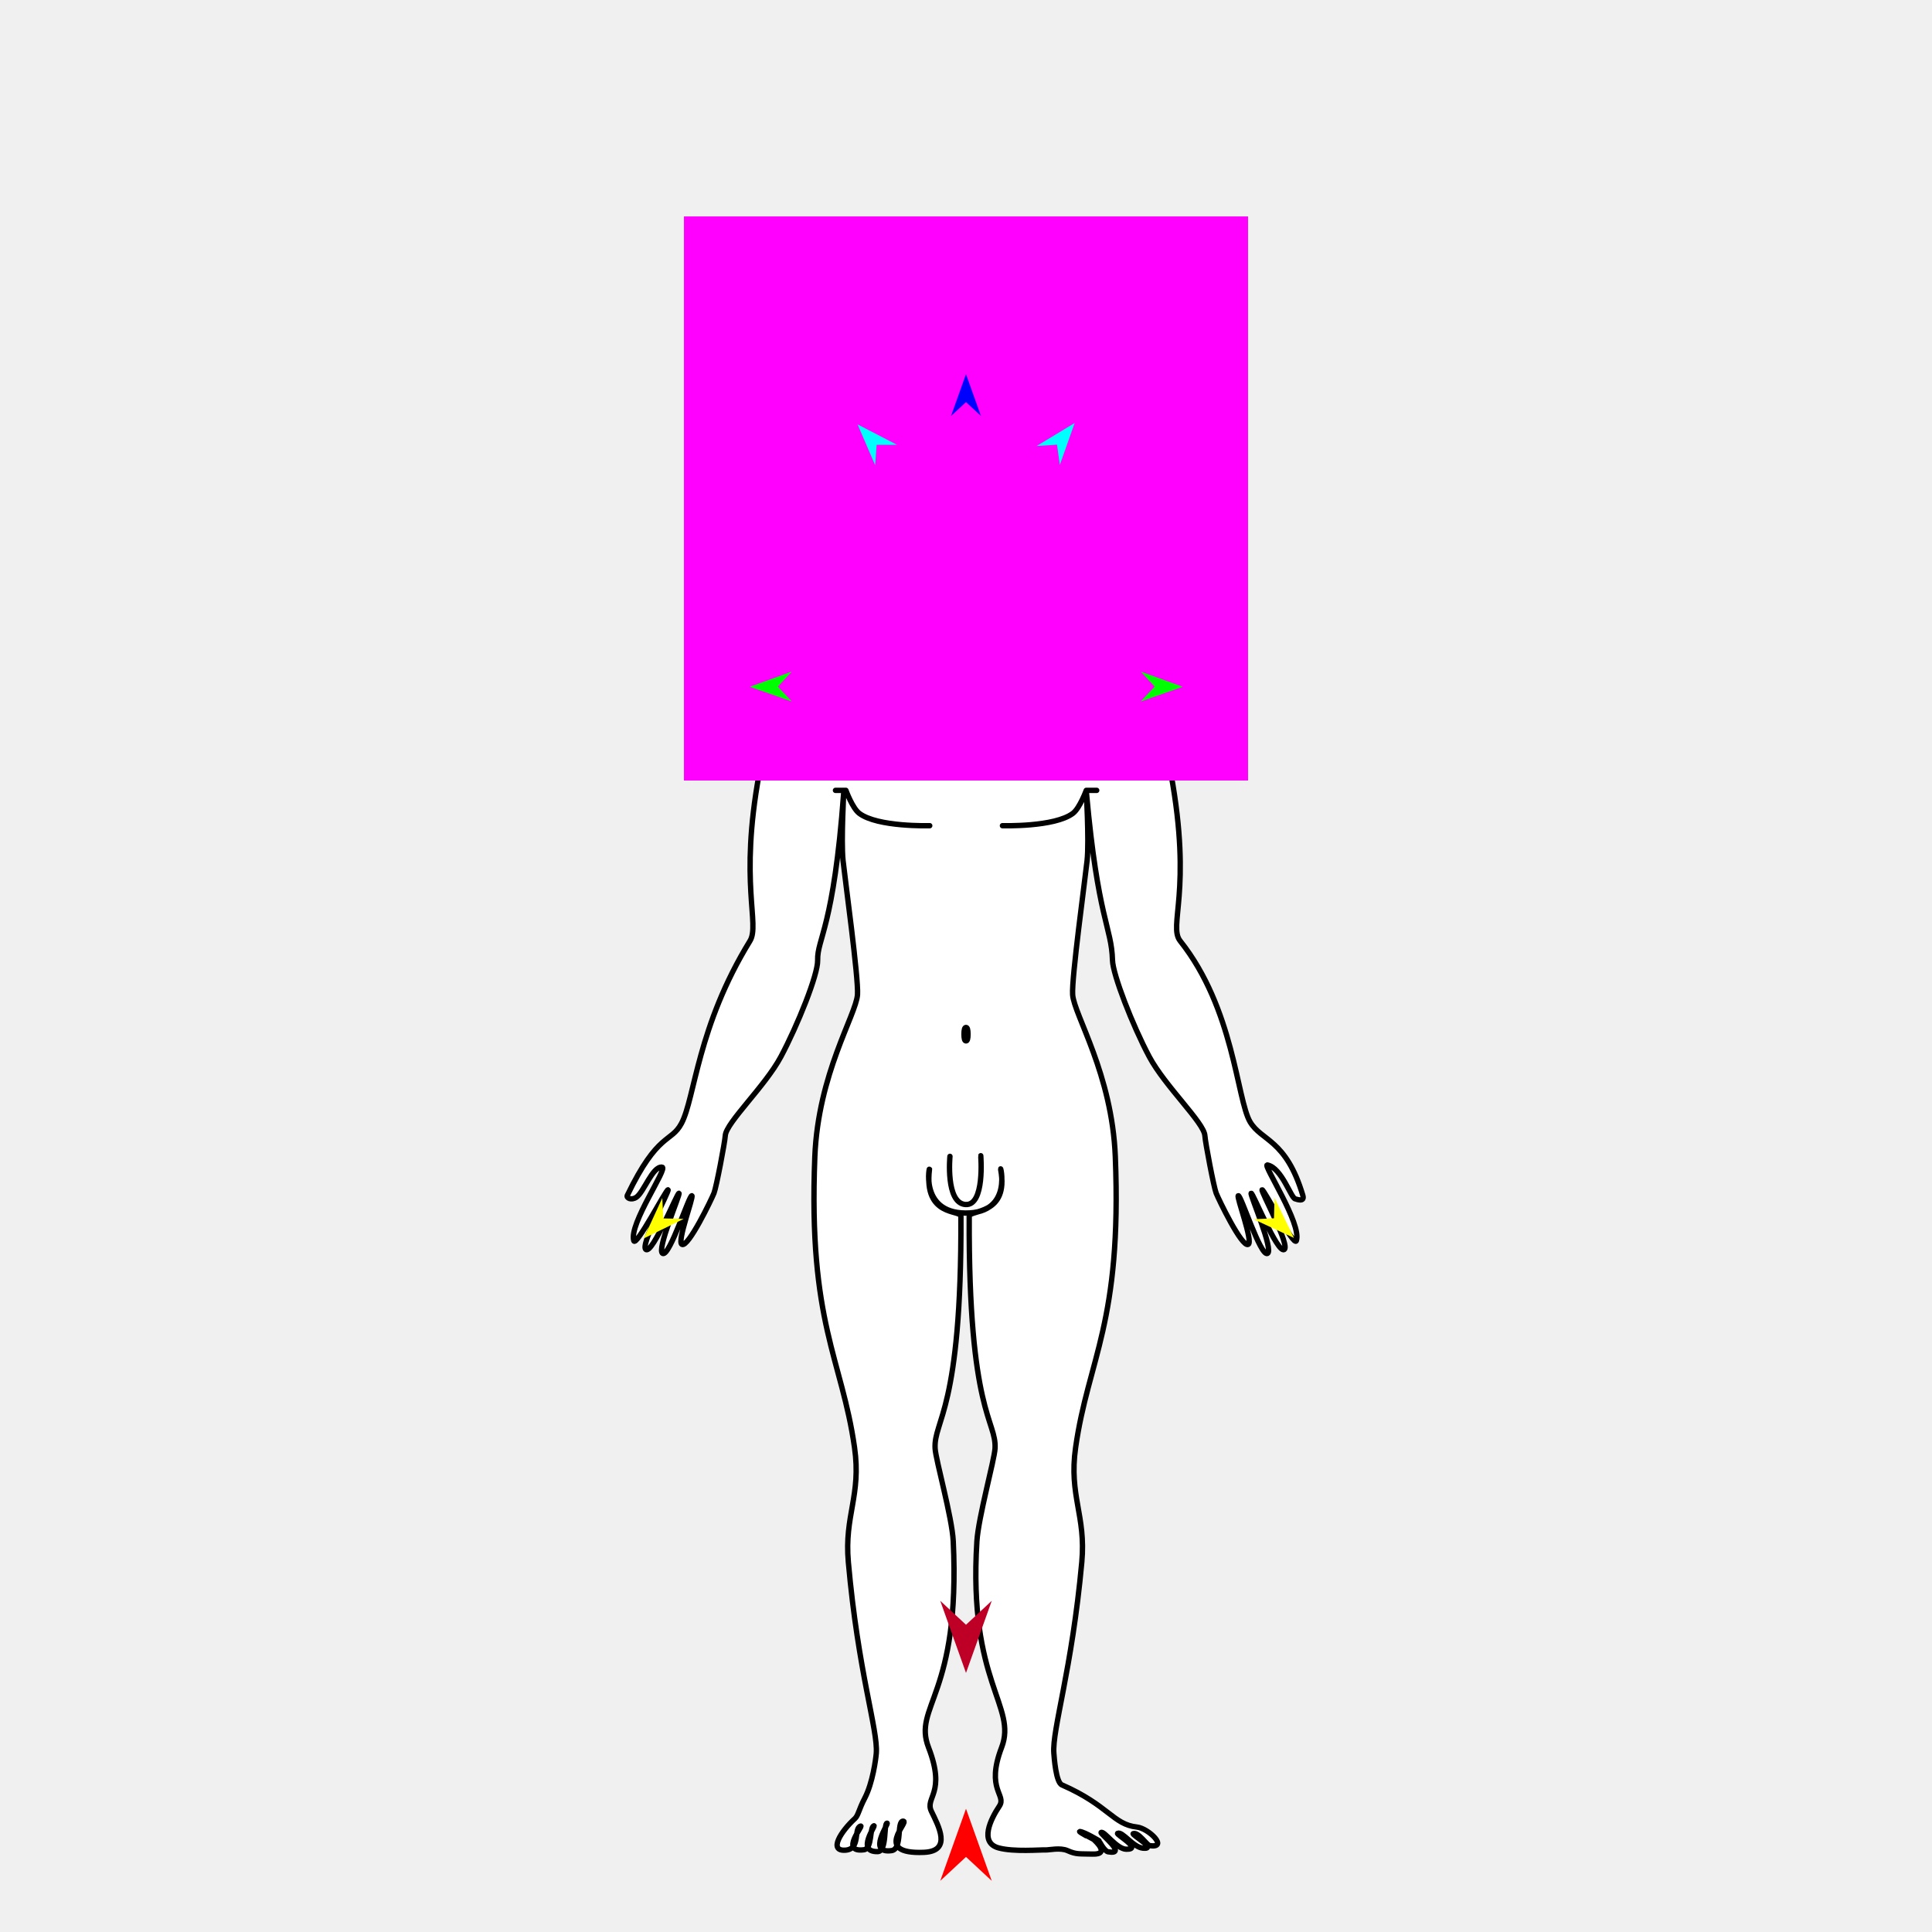
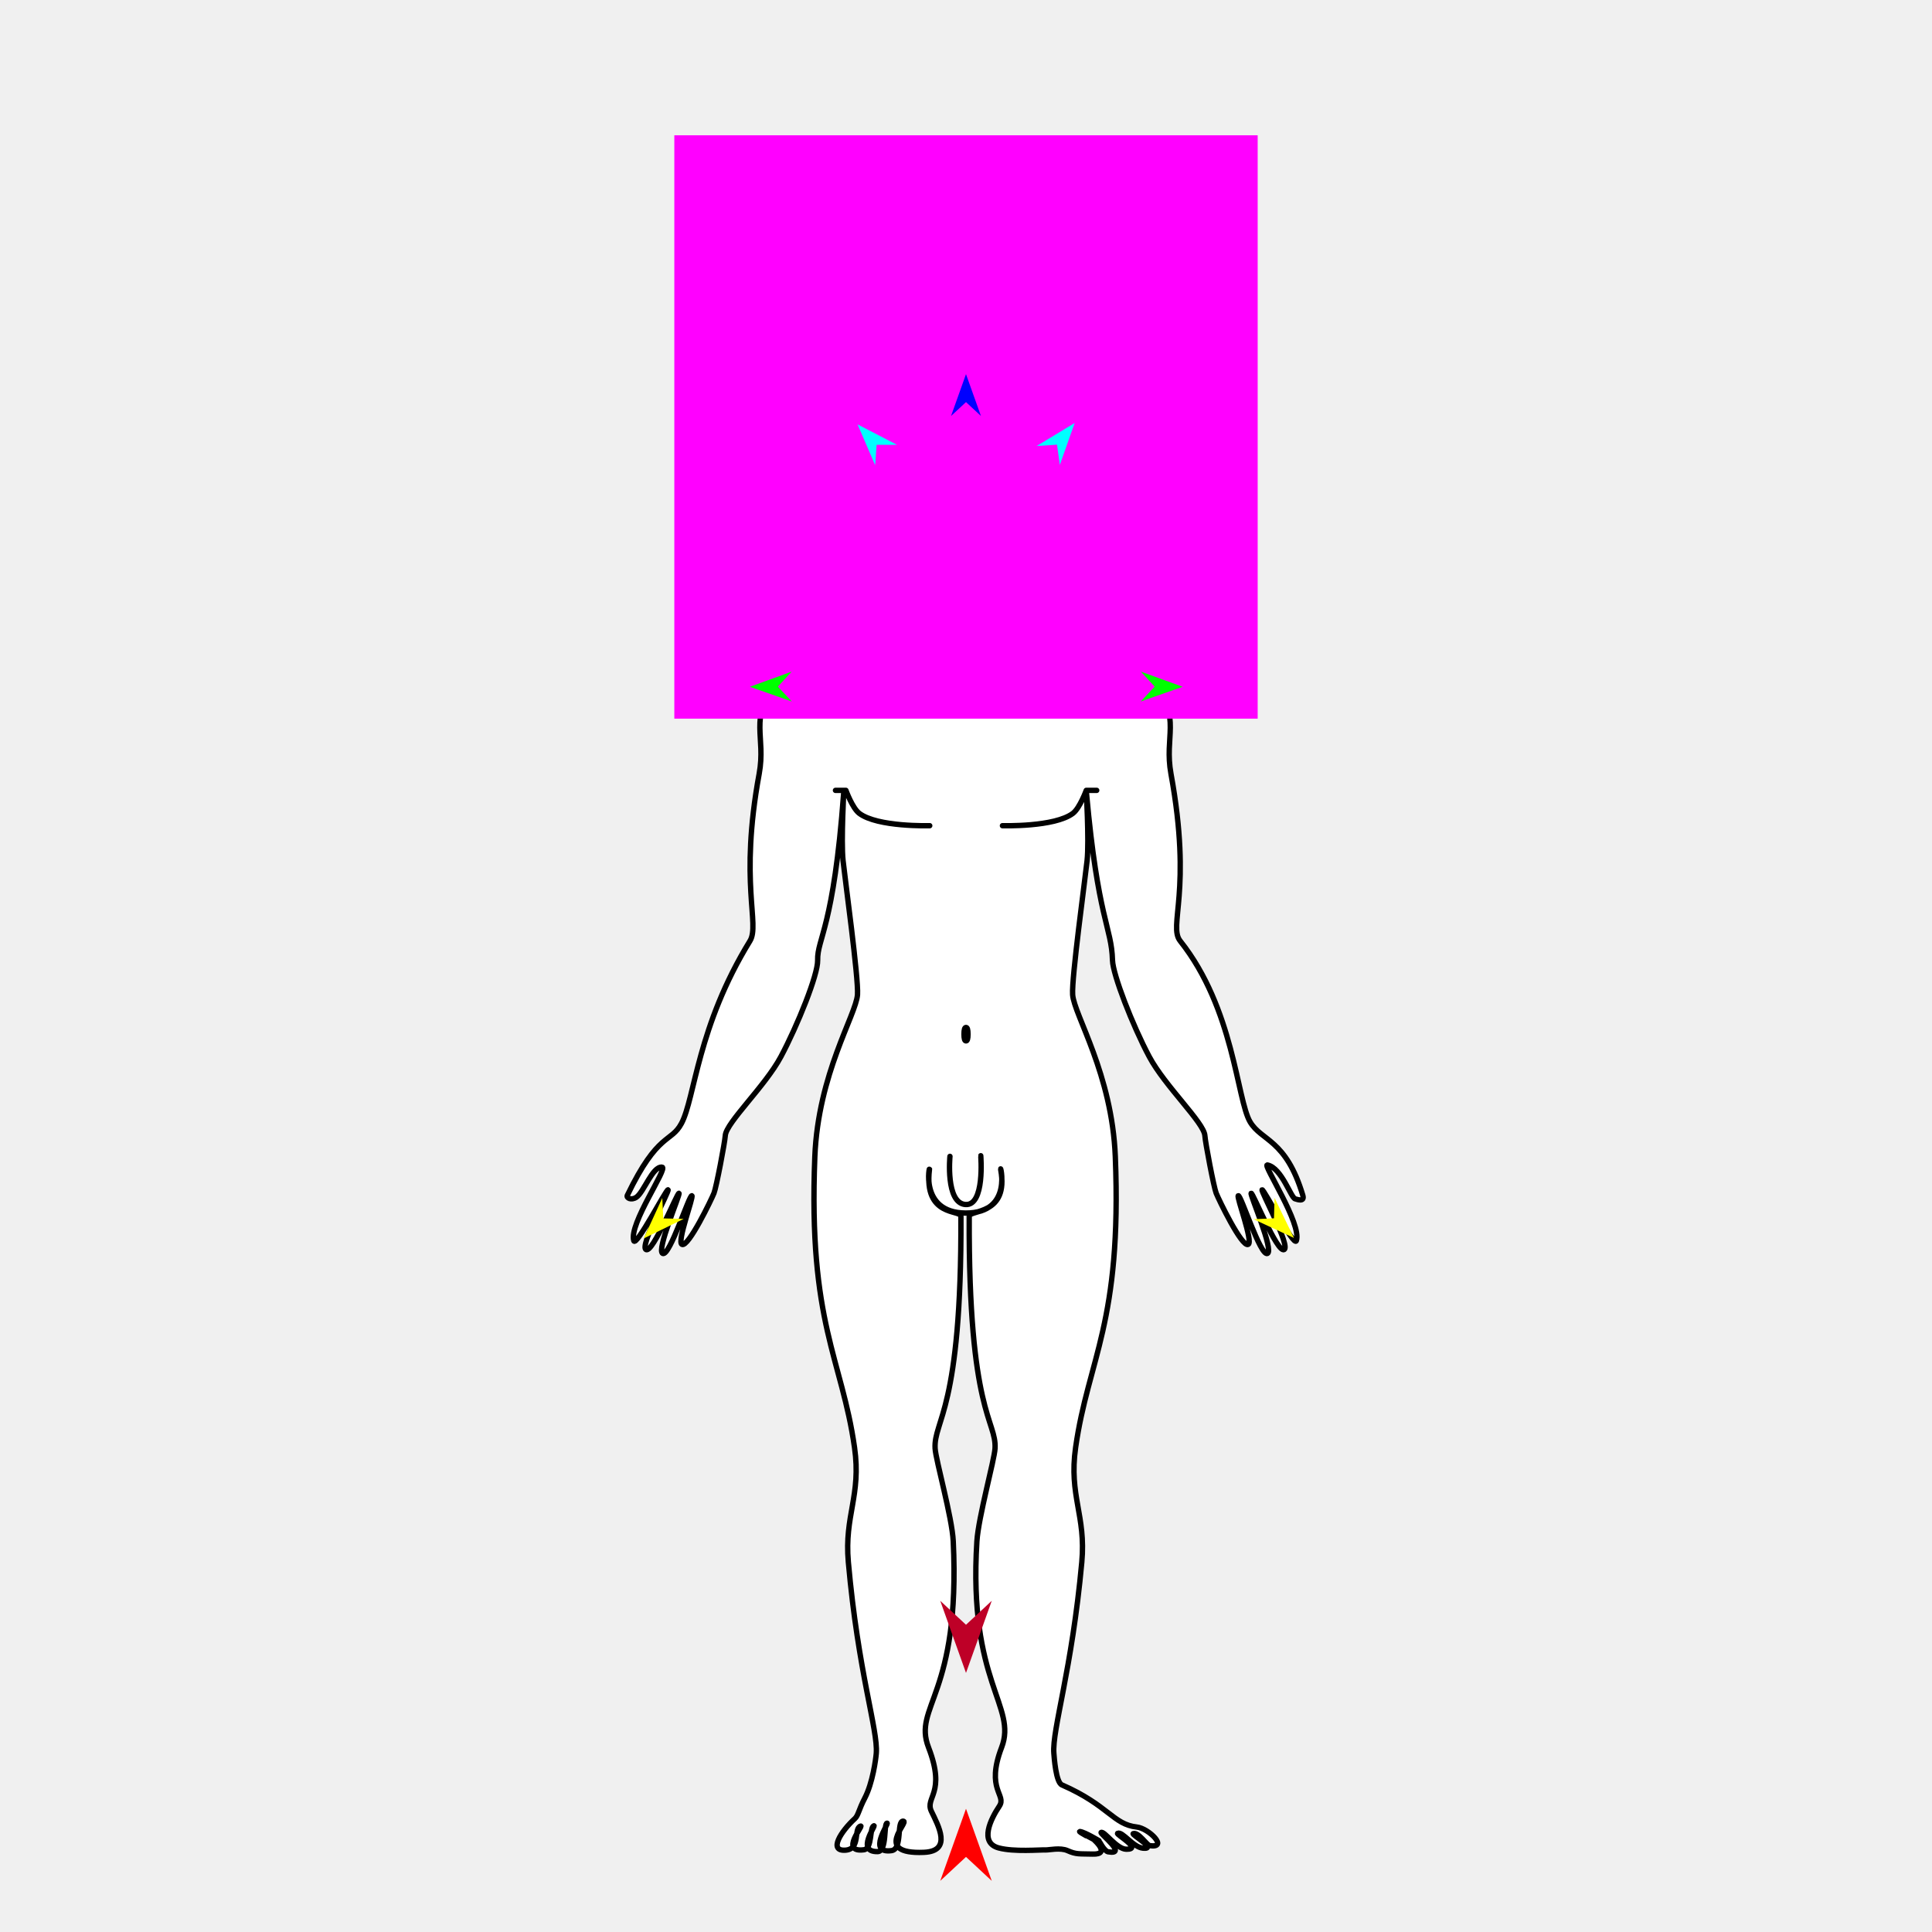
<svg xmlns="http://www.w3.org/2000/svg" version="1.1" id="Frame_0" width="720px" height="720px">
  <g id="man">
    <g id="man_2">
      <path fill="#ffffff" fill-rule="evenodd" stroke="none" d="M 346.367 435.907 C 344.236 453.651 358.098 450.741 358.109 453.288 C 358.431 525.901 347.917 529.239 348.488 539.792 C 348.719 544.066 354.821 565.454 355.247 574.383 C 358.001 632.066 340.064 635.774 346.046 651.246 C 352.683 668.415 344.582 669.760 347.109 675.032 C 349.649 680.331 354.986 689.872 344.313 690.315 C 324.992 691.116 339.080 678.804 336.614 678.685 C 334.029 678.560 336.441 689.108 332.239 689.672 C 322.953 690.918 331.479 679.350 330.567 679.442 C 329.272 679.572 330.655 689.969 327.071 690.040 C 318.740 690.204 326.735 679.999 325.645 680.418 C 324.022 681.042 325.179 688.961 321.886 689.362 C 312.839 690.461 321.954 680.187 320.741 680.530 C 317.973 681.312 320.915 689.087 315.089 689.502 C 308.612 689.963 313.447 682.431 318.574 677.749 C 319.867 676.568 320.004 674.466 322.261 670.138 C 325.232 664.441 326.402 655.498 326.566 653.407 C 327.247 644.688 319.827 623.402 316.153 582.145 C 314.599 564.702 321.030 557.472 318.458 539.437 C 313.718 506.187 301.184 493.202 303.667 431.029 C 304.898 400.200 319.027 378.243 319.566 370.685 C 320.000 364.600 314.949 327.885 314.183 320.736 C 313.377 313.217 314.566 293.477 314.409 295.606 C 310.672 346.069 304.527 349.668 304.714 357.888 C 304.836 363.234 297.263 382.085 290.997 393.830 C 285.142 404.805 270.600 418.380 270.290 423.215 C 270.123 425.813 266.946 442.451 266.088 444.625 C 265.202 446.873 256.490 465.002 254.135 463.750 C 252.202 462.722 258.555 446.029 257.844 445.614 C 256.919 445.074 249.609 468.246 246.986 467.132 C 244.457 466.059 253.618 444.972 253.032 444.702 C 252.418 444.421 243.330 466.990 240.763 465.695 C 238.256 464.430 249.602 443.712 248.955 443.406 C 248.331 443.112 236.987 464.965 236.195 462.379 C 234.289 456.160 249.117 435.210 246.726 434.961 C 243.129 434.587 239.991 444.285 237.121 446.201 C 235.288 447.426 233.303 446.471 233.791 445.458 C 245.242 421.737 250.077 426.012 253.984 418.625 C 258.999 409.143 259.882 382.562 279.483 350.672 C 283.301 344.461 275.425 329.091 282.917 288.407 C 285.524 274.250 278.954 268.371 289.129 253.366 C 300.093 237.197 312.130 240.530 343.376 229.685 C 348.213 228.006 370.907 227.930 375.933 229.685 C 407.160 240.587 419.216 237.197 430.180 253.366 C 440.355 268.371 433.803 274.247 436.392 288.407 C 444.425 332.340 435.290 344.965 439.826 350.672 C 459.906 375.938 460.912 409.668 465.867 418.084 C 470.121 425.310 479.216 424.446 485.518 445.458 C 486.349 448.229 483.026 446.828 482.726 446.794 C 481.137 446.617 477.703 435.211 472.313 434.153 C 470.367 433.770 485.221 456.027 483.114 462.379 C 482.263 464.946 470.978 443.112 470.354 443.406 C 469.707 443.712 481.053 464.430 478.546 465.695 C 475.979 466.990 466.891 444.421 466.277 444.702 C 465.691 444.972 474.852 466.059 472.324 467.132 C 469.700 468.246 462.390 445.074 461.465 445.614 C 460.755 446.029 467.107 462.722 465.174 463.750 C 462.820 465.002 454.107 446.873 453.221 444.625 C 452.363 442.451 449.186 425.813 449.020 423.215 C 448.709 418.380 434.168 404.805 428.313 393.830 C 422.047 382.085 414.746 363.233 414.595 357.888 C 414.241 345.337 409.179 342.821 404.900 295.606 C 404.708 293.480 405.932 313.217 405.126 320.736 C 404.360 327.885 399.309 364.600 399.743 370.685 C 400.282 378.243 414.412 400.200 415.643 431.029 C 418.125 493.202 405.591 506.187 400.851 539.437 C 398.280 557.472 404.751 564.706 403.156 582.145 C 399.482 622.319 392.046 644.689 392.743 653.407 C 392.861 654.876 393.481 664.188 395.724 665.172 C 413.221 672.839 414.787 679.918 423.671 680.885 C 428.092 681.367 435.593 688.785 428.499 687.825 C 427.397 687.676 424.300 682.699 422.332 683.336 C 421.449 683.622 431.492 689.250 425.997 688.769 C 422.255 688.442 418.279 682.381 416.505 683.237 C 415.777 683.589 425.984 689.261 419.726 689.154 C 416.110 689.091 411.457 682.201 410.352 682.911 C 409.783 683.277 420.466 691.442 412.947 690.111 C 411.488 689.853 409.554 685.964 409.553 685.964 C 409.553 685.963 404.305 682.788 402.480 682.558 C 401.380 682.420 407.849 685.779 407.850 685.779 C 407.850 685.780 413.980 691.164 407.211 690.962 C 402.091 690.809 401.177 691.169 397.799 689.664 C 395.150 688.484 390.924 689.448 389.866 689.410 C 387.513 689.325 377.966 690.201 372.219 688.680 C 364.790 686.714 369.268 677.810 372.414 673.109 C 375.264 668.851 367.208 667.040 373.263 651.246 C 379.203 635.758 360.767 627.192 364.062 574.383 C 364.619 565.461 370.590 544.066 370.821 539.792 C 371.393 529.239 360.884 526.900 361.200 453.288 C 361.211 450.741 376.104 453.002 372.942 435.907 C 372.408 433.020 378.016 452.150 359.871 452.067 C 342.103 451.985 346.720 432.974 346.367 435.907 Z" />
      <path fill="none" stroke="#000000" stroke-width="2" stroke-linecap="round" stroke-linejoin="round" d="M 311.359 294.547 C 312.657 294.547 315.252 294.547 315.253 294.547 C 315.253 294.548 317.672 301.158 320.190 303.085 C 327.004 308.300 346.479 307.711 346.482 307.711 M 399.876 303.085 C 393.062 308.300 373.587 307.711 373.584 307.711 M 404.813 294.547 C 404.813 294.548 402.393 301.158 399.876 303.085 M 408.707 294.547 C 407.409 294.547 404.813 294.547 404.813 294.547 M 359.871 452.067 C 342.103 451.985 346.720 432.974 346.367 435.907 C 344.236 453.651 358.098 450.741 358.109 453.288 C 358.431 525.901 347.917 529.239 348.488 539.792 C 348.719 544.066 354.821 565.454 355.247 574.383 C 358.001 632.066 340.064 635.774 346.046 651.246 C 352.683 668.415 344.582 669.760 347.109 675.032 C 349.649 680.331 354.986 689.872 344.313 690.315 C 324.992 691.116 339.080 678.804 336.614 678.685 C 334.029 678.560 336.441 689.108 332.239 689.672 C 322.953 690.918 331.479 679.350 330.567 679.442 C 329.272 679.572 330.655 689.969 327.071 690.040 C 318.740 690.204 326.735 679.999 325.645 680.418 C 324.022 681.042 325.179 688.961 321.886 689.362 C 312.839 690.461 321.954 680.187 320.741 680.530 C 317.973 681.312 320.915 689.087 315.089 689.502 C 308.612 689.963 313.447 682.431 318.574 677.749 C 319.867 676.568 320.004 674.466 322.261 670.138 C 325.232 664.441 326.402 655.498 326.566 653.407 C 327.247 644.688 319.827 623.402 316.153 582.145 C 314.599 564.702 321.030 557.472 318.458 539.437 C 313.718 506.187 301.184 493.202 303.667 431.029 C 304.898 400.200 319.027 378.243 319.566 370.685 C 320.000 364.600 314.949 327.885 314.183 320.736 C 313.377 313.217 314.566 293.477 314.409 295.606 C 310.672 346.069 304.527 349.668 304.714 357.888 C 304.836 363.234 297.263 382.085 290.997 393.830 C 285.142 404.805 270.600 418.380 270.290 423.215 C 270.123 425.813 266.946 442.451 266.088 444.625 C 265.202 446.873 256.490 465.002 254.135 463.750 C 252.202 462.722 258.555 446.029 257.844 445.614 C 256.919 445.074 249.609 468.246 246.986 467.132 C 244.457 466.059 253.618 444.972 253.032 444.702 C 252.418 444.421 243.330 466.990 240.763 465.695 C 238.256 464.430 249.602 443.712 248.955 443.406 C 248.331 443.112 236.987 464.965 236.195 462.379 C 234.289 456.160 249.117 435.210 246.726 434.961 C 243.129 434.587 239.991 444.285 237.121 446.201 C 235.288 447.426 233.303 446.471 233.791 445.458 C 245.242 421.737 250.077 426.012 253.984 418.625 C 258.999 409.143 259.882 382.562 279.483 350.672 C 283.301 344.461 275.425 329.091 282.917 288.407 C 285.524 274.250 278.954 268.371 289.129 253.366 C 300.093 237.197 312.130 240.530 343.376 229.685 C 348.213 228.006 370.907 227.930 375.933 229.685 C 407.160 240.587 419.216 237.197 430.180 253.366 C 440.355 268.371 433.803 274.247 436.392 288.407 C 444.425 332.340 435.290 344.965 439.826 350.672 C 459.906 375.938 460.912 409.668 465.867 418.084 C 470.121 425.310 479.216 424.446 485.518 445.458 C 486.349 448.229 483.026 446.828 482.726 446.794 C 481.137 446.617 477.703 435.211 472.313 434.153 C 470.367 433.770 485.221 456.027 483.114 462.379 C 482.263 464.946 470.978 443.112 470.354 443.406 C 469.707 443.712 481.053 464.430 478.546 465.695 C 475.979 466.990 466.891 444.421 466.277 444.702 C 465.691 444.972 474.852 466.059 472.324 467.132 C 469.700 468.246 462.390 445.074 461.465 445.614 C 460.755 446.029 467.107 462.722 465.174 463.750 C 462.820 465.002 454.107 446.873 453.221 444.625 C 452.363 442.451 449.186 425.813 449.020 423.215 C 448.709 418.380 434.168 404.805 428.313 393.830 C 422.047 382.085 414.746 363.233 414.595 357.888 C 414.241 345.337 409.179 342.821 404.900 295.606 C 404.708 293.480 405.932 313.217 405.126 320.736 C 404.360 327.885 399.309 364.600 399.743 370.685 C 400.282 378.243 414.412 400.200 415.643 431.029 C 418.125 493.202 405.591 506.187 400.851 539.437 C 398.280 557.472 404.751 564.706 403.156 582.145 C 399.482 622.319 392.046 644.689 392.743 653.407 C 392.861 654.876 393.481 664.188 395.724 665.172 C 413.221 672.839 414.787 679.918 423.671 680.885 C 428.092 681.367 435.593 688.785 428.499 687.825 C 427.397 687.676 424.300 682.699 422.332 683.336 C 421.449 683.622 431.492 689.250 425.997 688.769 C 422.255 688.442 418.279 682.381 416.505 683.237 C 415.777 683.589 425.984 689.261 419.726 689.154 C 416.110 689.091 411.457 682.201 410.352 682.911 C 409.783 683.277 420.466 691.442 412.947 690.111 C 411.488 689.853 409.554 685.964 409.553 685.964 C 409.553 685.963 404.305 682.788 402.480 682.558 C 401.380 682.420 407.849 685.779 407.850 685.779 C 407.850 685.780 413.980 691.164 407.211 690.962 C 402.091 690.809 401.177 691.169 397.799 689.664 C 395.150 688.484 390.924 689.448 389.866 689.410 C 387.513 689.325 377.966 690.201 372.219 688.680 C 364.790 686.714 369.268 677.810 372.414 673.109 C 375.264 668.851 367.208 667.040 373.263 651.246 C 379.203 635.758 360.767 627.192 364.062 574.383 C 364.619 565.461 370.590 544.066 370.821 539.792 C 371.393 529.239 360.884 526.900 361.200 453.288 C 361.211 450.741 376.104 453.002 372.942 435.907 C 372.408 433.020 378.016 452.150 359.871 452.067 " />
      <path fill="#ffffff" fill-rule="evenodd" stroke="#000000" stroke-width="2" stroke-linecap="round" stroke-linejoin="round" d="M 360.000 382.899 C 360.488 382.899 360.747 383.663 360.747 385.411 C 360.747 387.158 360.488 387.922 360.000 387.922 C 359.512 387.922 359.253 387.158 359.253 385.411 C 359.253 383.663 359.512 382.899 360.000 382.899 Z" />
      <path fill="none" stroke="#000000" stroke-width="2" stroke-linecap="round" stroke-linejoin="round" d="M 354.018 430.942 C 354.018 430.944 352.338 448.288 359.759 448.885 C 367.109 449.476 365.500 430.705 365.501 430.703 " />
    </g>
    <g id="specs_2">
-       <path fill="#ff00ff" fill-rule="evenodd" stroke="none" d="M 254.889 290.877 C 254.910 290.877 465.090 290.877 465.111 290.877 C 465.111 290.856 465.111 80.676 465.111 80.655 C 465.090 80.655 254.910 80.655 254.889 80.655 C 254.889 80.676 254.889 290.856 254.889 290.877 Z" />
+       <path fill="#ff00ff" fill-rule="evenodd" stroke="none" d="M 251.303 267.816 C 251.325 267.816 468.675 267.816 468.697 267.816 C 468.697 267.794 468.697 50.444 468.697 50.423 C 468.675 50.423 251.325 50.423 251.303 50.423 C 251.303 50.444 251.303 267.794 251.303 267.816 Z" />
      <path fill="#ff0000" fill-rule="evenodd" stroke="none" d="M 360.000 674.070 C 360.001 674.072 369.596 700.939 369.597 700.941 C 369.596 700.941 360.001 692.013 360.000 692.012 C 359.999 692.013 350.404 700.941 350.403 700.941 C 350.404 700.939 359.999 674.072 360.000 674.070 Z" />
      <path fill="#0000ff" fill-rule="evenodd" stroke="none" d="M 360.000 139.425 C 360.001 139.426 365.574 155.033 365.575 155.034 C 365.574 155.034 360.001 149.848 360.000 149.847 C 359.999 149.848 354.426 155.034 354.425 155.034 C 354.426 155.033 359.999 139.426 360.000 139.425 Z" />
      <path fill="#00ff00" fill-rule="evenodd" stroke="none" d="M 279.462 255.940 C 279.463 255.939 295.041 250.287 295.043 250.286 C 295.042 250.287 289.885 255.887 289.884 255.887 C 289.885 255.888 295.099 261.435 295.099 261.436 C 295.098 261.435 279.463 255.940 279.462 255.940 Z" />
      <path fill="#ffff00" fill-rule="evenodd" stroke="none" d="M 239.897 461.522 C 239.897 461.520 246.814 446.461 246.815 446.460 C 246.815 446.461 247.179 454.065 247.179 454.066 C 247.180 454.066 254.790 454.250 254.791 454.250 C 254.790 454.251 239.898 461.521 239.897 461.522 Z" />
      <path fill="#ffff00" fill-rule="evenodd" stroke="none" d="M 482.206 461.337 C 482.205 461.336 474.988 446.418 474.988 446.417 C 474.988 446.418 474.776 454.028 474.776 454.029 C 474.775 454.029 467.169 454.366 467.169 454.366 C 467.170 454.367 482.205 461.337 482.206 461.337 Z" />
      <path fill="#00ff00" fill-rule="evenodd" stroke="none" d="M 440.737 255.940 C 440.735 255.939 425.157 250.287 425.156 250.286 C 425.156 250.287 430.314 255.887 430.314 255.887 C 430.314 255.888 425.100 261.435 425.100 261.436 C 425.101 261.435 440.735 255.940 440.737 255.940 Z" />
      <path fill="#00ffff" fill-rule="evenodd" stroke="none" d="M 400.500 157.637 C 400.499 157.639 394.967 173.260 394.966 173.262 C 394.966 173.261 393.919 165.720 393.919 165.719 C 393.918 165.720 386.322 166.221 386.321 166.221 C 386.322 166.220 400.499 157.638 400.500 157.637 Z" />
      <path fill="#00ffff" fill-rule="evenodd" stroke="none" d="M 319.586 158.155 C 319.587 158.157 326.149 173.374 326.149 173.376 C 326.149 173.375 326.692 165.781 326.692 165.780 C 326.693 165.780 334.305 165.775 334.306 165.775 C 334.305 165.774 319.588 158.156 319.586 158.155 Z" />
      <path fill="#be0027" fill-rule="evenodd" stroke="none" d="M 360.000 623.445 C 360.001 623.442 369.596 596.575 369.597 596.573 C 369.596 596.573 360.001 605.501 360.000 605.502 C 359.999 605.501 350.404 596.573 350.403 596.573 C 350.404 596.575 359.999 623.442 360.000 623.445 Z" />
    </g>
  </g>
</svg>
